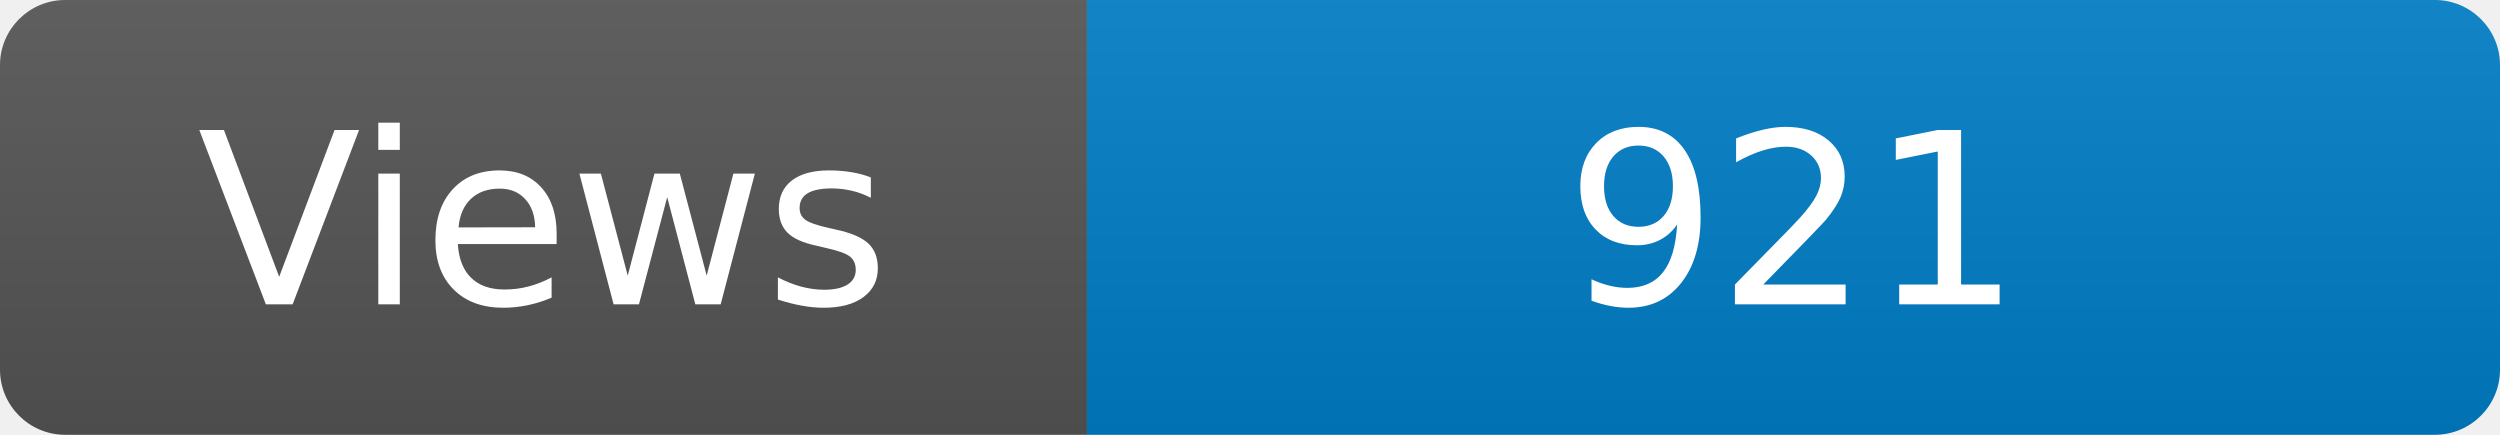
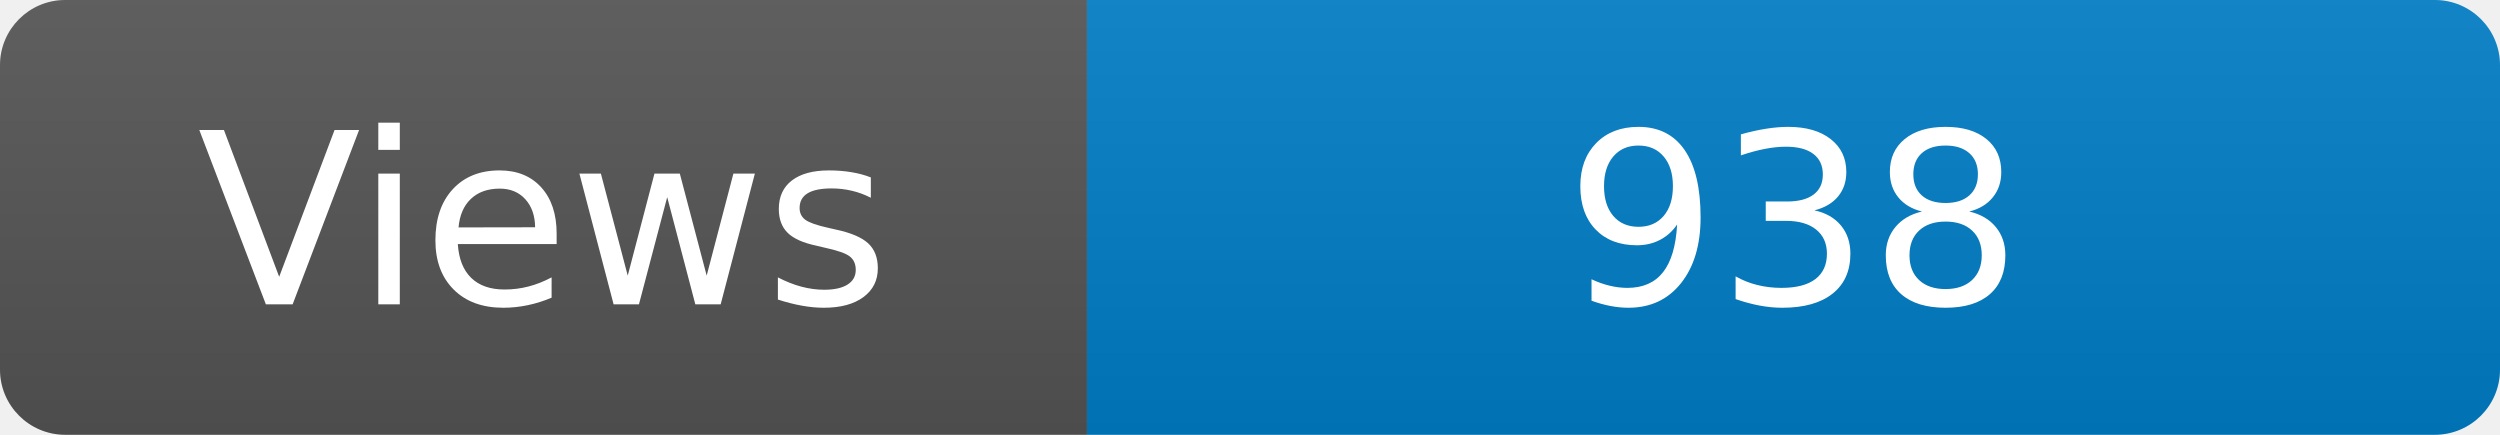
<svg xmlns="http://www.w3.org/2000/svg" width="115" height="20" role="img" aria-label="Maintained?: yes">
  <linearGradient id="s" x2="0" y2="100%">
    <stop offset="0" stop-color="#bbb" stop-opacity=".1" />
    <stop offset="1" stop-opacity=".1" />
  </linearGradient>
  <clipPath id="r">
    <rect width="115" height="20" rx="3" fill="#fff" />
  </clipPath>
  <g clip-path="url(#r)">
    <rect width="50" height="20" fill="#555" />
    <rect x="50" width="160" height="20" fill="#007ec6" />
    <rect width="115" height="20" fill="url(#s)" />
  </g>
  <g fill="#fff" text-anchor="middle" font-family="Verdana,Geneva,DejaVu Sans,sans-serif" font-size="110">
    <text x="250" y="140" transform="scale(.1)" fill="#fff">Views</text>
-     <text x="825" y="140" transform="scale(.1)" fill="#fff">921</text>
+     <text x="825" y="140" transform="scale(.1)" fill="#fff">938</text>
  </g>
</svg>
